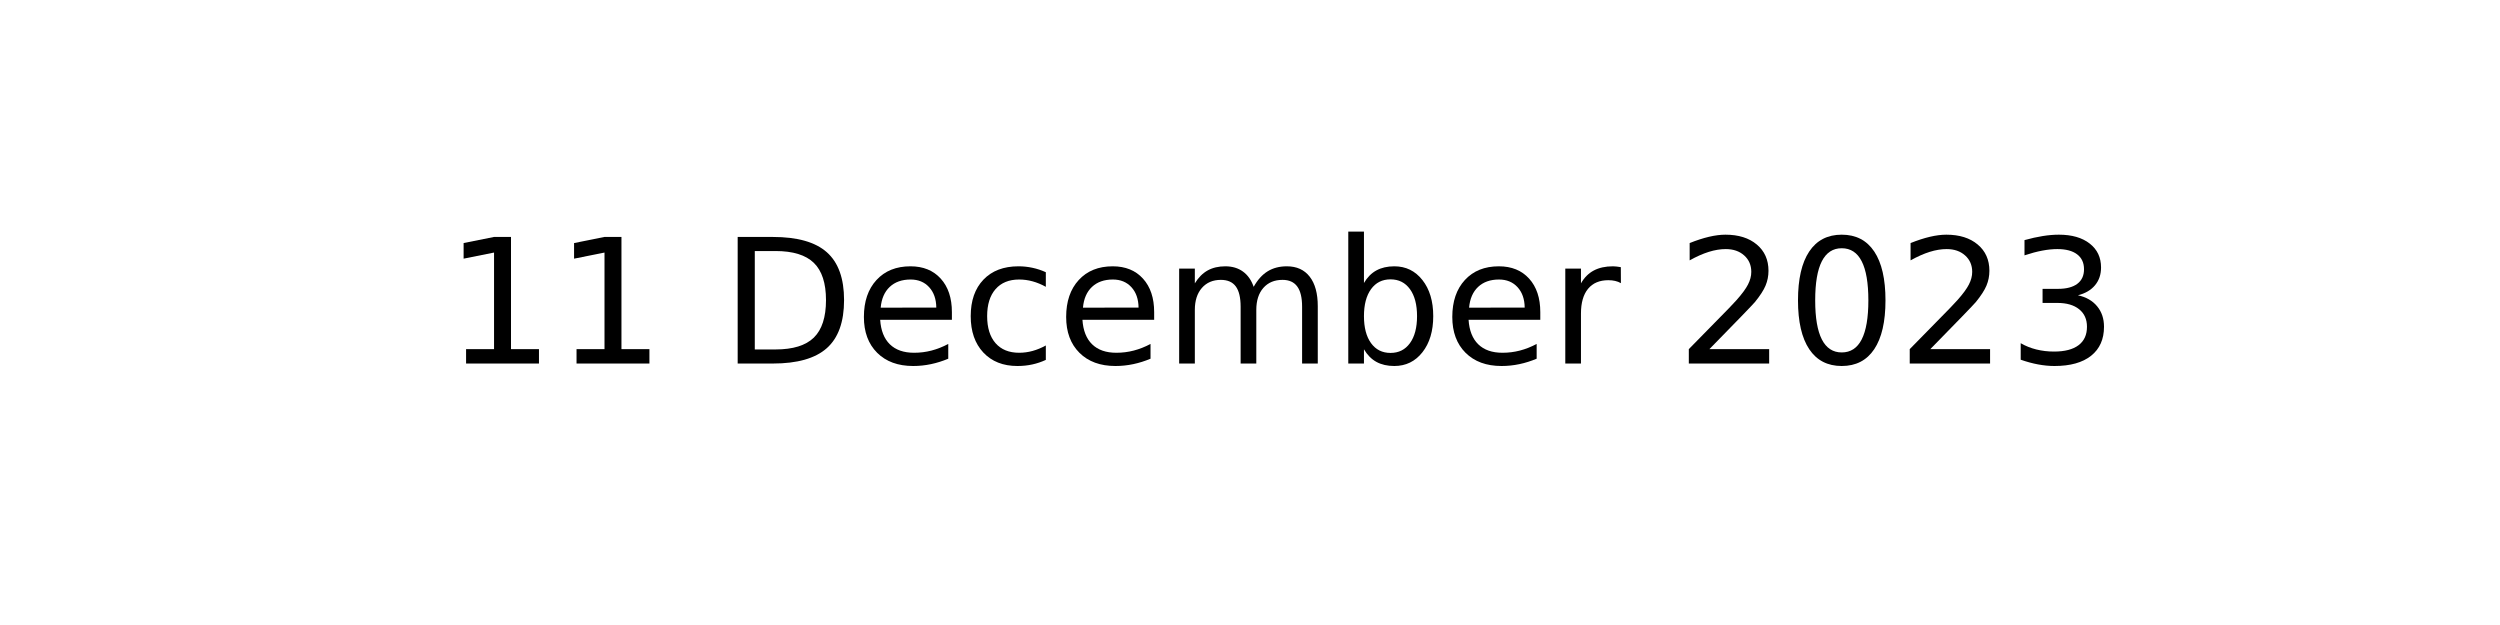
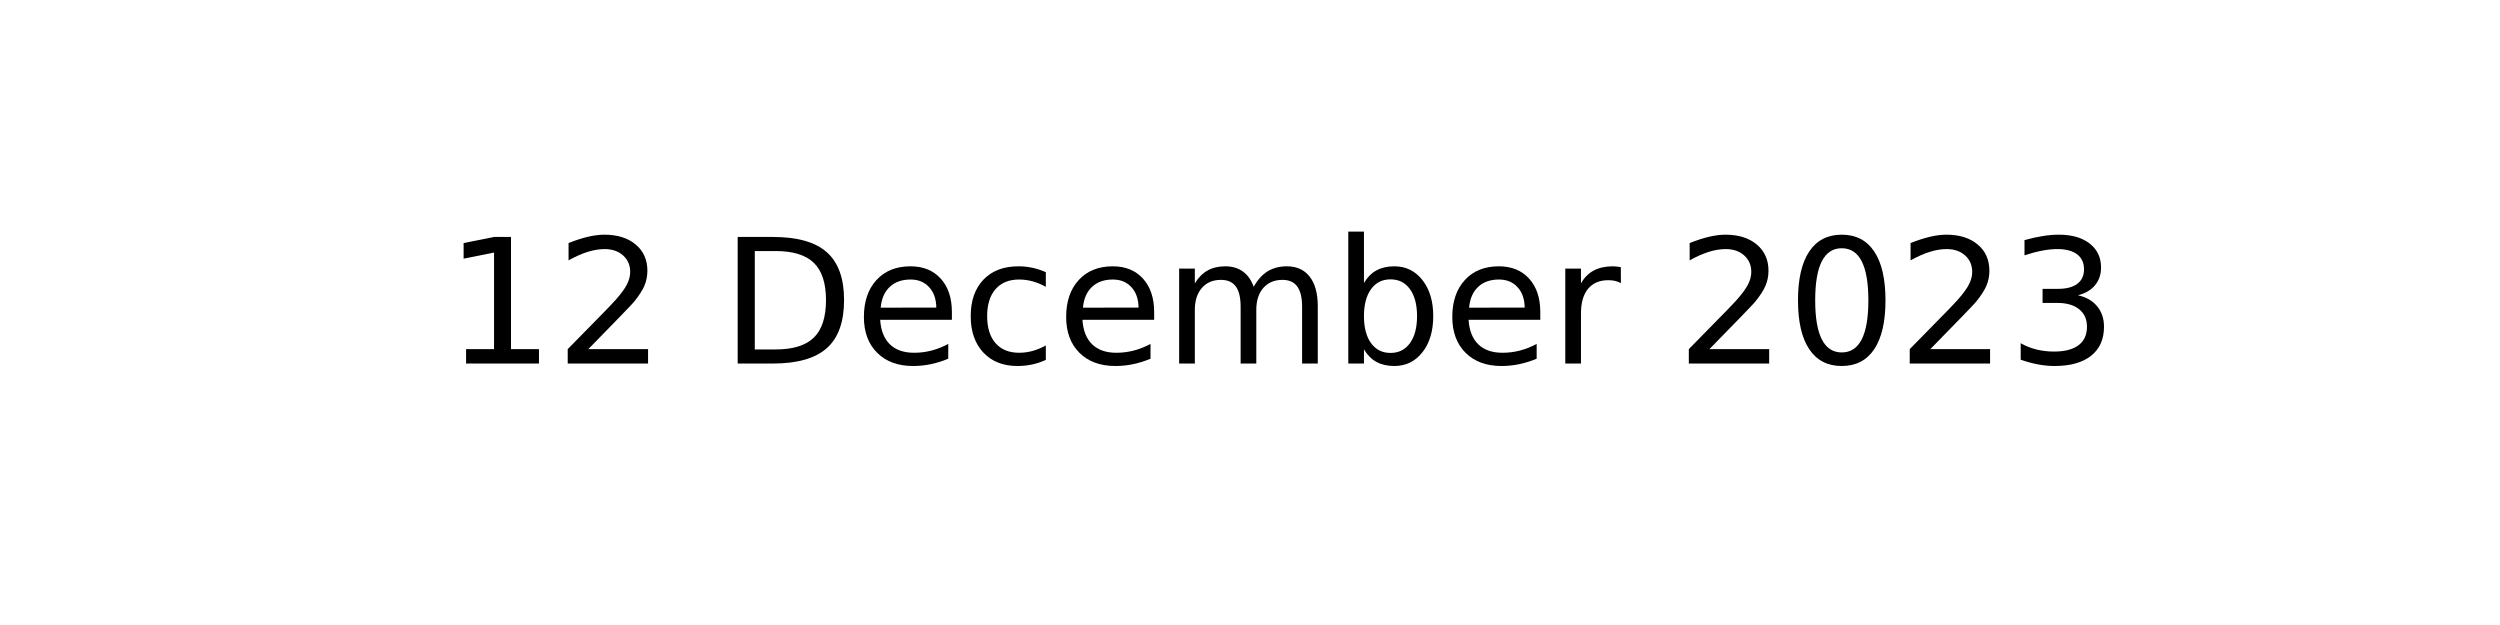
<svg xmlns="http://www.w3.org/2000/svg" xmlns:xlink="http://www.w3.org/1999/xlink" width="144pt" height="36pt" viewBox="0 0 144 36" version="1.1">
  <defs>
    <style type="text/css">*{stroke-linejoin: round; stroke-linecap: butt}</style>
  </defs>
  <g id="figure_1">
    <g id="axes_1">
      <g id="text_1">
        <g transform="translate(25.60547 20.93937) scale(0.1 -0.1)">
          <defs>
            <path id="DejaVuSans-31" d="M 794 531  L 1825 531  L 1825 4091  L 703 3866  L 703 4441  L 1819 4666  L 2450 4666  L 2450 531  L 3481 531  L 3481 0  L 794 0  L 794 531  z " transform="scale(0.015625)" />
+             <path id="DejaVuSans-32" d="M 1228 531  L 3431 531  L 3431 0  L 469 0  L 469 531  Q 828 903 1448 1529  Q 2069 2156 2228 2338  Q 2531 2678 2651 2914  Q 2772 3150 2772 3378  Q 2772 3750 2511 3984  Q 2250 4219 1831 4219  Q 1534 4219 1204 4116  Q 875 4013 500 3803  L 500 4441  Q 881 4594 1212 4672  Q 1544 4750 1819 4750  Q 2544 4750 2975 4387  Q 3406 4025 3406 3419  Q 3406 3131 3298 2873  Q 3191 2616 2906 2266  Q 2828 2175 2409 1742  Q 1991 1309 1228 531  z " transform="scale(0.015625)" />
            <path id="DejaVuSans-20" transform="scale(0.015625)" />
            <path id="DejaVuSans-44" d="M 1259 4147  L 1259 519  L 2022 519  Q 2988 519 3436 956  Q 3884 1394 3884 2338  Q 3884 3275 3436 3711  Q 2988 4147 2022 4147  L 1259 4147  z M 628 4666  L 1925 4666  Q 3281 4666 3915 4102  Q 4550 3538 4550 2338  Q 4550 1131 3912 565  Q 3275 0 1925 0  L 628 0  L 628 4666  z " transform="scale(0.015625)" />
            <path id="DejaVuSans-65" d="M 3597 1894  L 3597 1613  L 953 1613  Q 991 1019 1311 708  Q 1631 397 2203 397  Q 2534 397 2845 478  Q 3156 559 3463 722  L 3463 178  Q 3153 47 2828 -22  Q 2503 -91 2169 -91  Q 1331 -91 842 396  Q 353 884 353 1716  Q 353 2575 817 3079  Q 1281 3584 2069 3584  Q 2775 3584 3186 3129  Q 3597 2675 3597 1894  z M 3022 2063  Q 3016 2534 2758 2815  Q 2500 3097 2075 3097  Q 1594 3097 1305 2825  Q 1016 2553 972 2059  L 3022 2063  z " transform="scale(0.015625)" />
            <path id="DejaVuSans-63" d="M 3122 3366  L 3122 2828  Q 2878 2963 2633 3030  Q 2388 3097 2138 3097  Q 1578 3097 1268 2742  Q 959 2388 959 1747  Q 959 1106 1268 751  Q 1578 397 2138 397  Q 2388 397 2633 464  Q 2878 531 3122 666  L 3122 134  Q 2881 22 2623 -34  Q 2366 -91 2075 -91  Q 1284 -91 818 406  Q 353 903 353 1747  Q 353 2603 823 3093  Q 1294 3584 2113 3584  Q 2378 3584 2631 3529  Q 2884 3475 3122 3366  z " transform="scale(0.015625)" />
            <path id="DejaVuSans-6d" d="M 3328 2828  Q 3544 3216 3844 3400  Q 4144 3584 4550 3584  Q 5097 3584 5394 3201  Q 5691 2819 5691 2113  L 5691 0  L 5113 0  L 5113 2094  Q 5113 2597 4934 2840  Q 4756 3084 4391 3084  Q 3944 3084 3684 2787  Q 3425 2491 3425 1978  L 3425 0  L 2847 0  L 2847 2094  Q 2847 2600 2669 2842  Q 2491 3084 2119 3084  Q 1678 3084 1418 2786  Q 1159 2488 1159 1978  L 1159 0  L 581 0  L 581 3500  L 1159 3500  L 1159 2956  Q 1356 3278 1631 3431  Q 1906 3584 2284 3584  Q 2666 3584 2933 3390  Q 3200 3197 3328 2828  z " transform="scale(0.015625)" />
            <path id="DejaVuSans-62" d="M 3116 1747  Q 3116 2381 2855 2742  Q 2594 3103 2138 3103  Q 1681 3103 1420 2742  Q 1159 2381 1159 1747  Q 1159 1113 1420 752  Q 1681 391 2138 391  Q 2594 391 2855 752  Q 3116 1113 3116 1747  z M 1159 2969  Q 1341 3281 1617 3432  Q 1894 3584 2278 3584  Q 2916 3584 3314 3078  Q 3713 2572 3713 1747  Q 3713 922 3314 415  Q 2916 -91 2278 -91  Q 1894 -91 1617 61  Q 1341 213 1159 525  L 1159 0  L 581 0  L 581 4863  L 1159 4863  L 1159 2969  z " transform="scale(0.015625)" />
            <path id="DejaVuSans-72" d="M 2631 2963  Q 2534 3019 2420 3045  Q 2306 3072 2169 3072  Q 1681 3072 1420 2755  Q 1159 2438 1159 1844  L 1159 0  L 581 0  L 581 3500  L 1159 3500  L 1159 2956  Q 1341 3275 1631 3429  Q 1922 3584 2338 3584  Q 2397 3584 2469 3576  Q 2541 3569 2628 3553  L 2631 2963  z " transform="scale(0.015625)" />
-             <path id="DejaVuSans-32" d="M 1228 531  L 3431 531  L 3431 0  L 469 0  L 469 531  Q 828 903 1448 1529  Q 2069 2156 2228 2338  Q 2531 2678 2651 2914  Q 2772 3150 2772 3378  Q 2772 3750 2511 3984  Q 2250 4219 1831 4219  Q 1534 4219 1204 4116  Q 875 4013 500 3803  L 500 4441  Q 881 4594 1212 4672  Q 1544 4750 1819 4750  Q 2544 4750 2975 4387  Q 3406 4025 3406 3419  Q 3406 3131 3298 2873  Q 3191 2616 2906 2266  Q 2828 2175 2409 1742  Q 1991 1309 1228 531  z " transform="scale(0.015625)" />
            <path id="DejaVuSans-30" d="M 2034 4250  Q 1547 4250 1301 3770  Q 1056 3291 1056 2328  Q 1056 1369 1301 889  Q 1547 409 2034 409  Q 2525 409 2770 889  Q 3016 1369 3016 2328  Q 3016 3291 2770 3770  Q 2525 4250 2034 4250  z M 2034 4750  Q 2819 4750 3233 4129  Q 3647 3509 3647 2328  Q 3647 1150 3233 529  Q 2819 -91 2034 -91  Q 1250 -91 836 529  Q 422 1150 422 2328  Q 422 3509 836 4129  Q 1250 4750 2034 4750  z " transform="scale(0.015625)" />
            <path id="DejaVuSans-33" d="M 2597 2516  Q 3050 2419 3304 2112  Q 3559 1806 3559 1356  Q 3559 666 3084 287  Q 2609 -91 1734 -91  Q 1441 -91 1130 -33  Q 819 25 488 141  L 488 750  Q 750 597 1062 519  Q 1375 441 1716 441  Q 2309 441 2620 675  Q 2931 909 2931 1356  Q 2931 1769 2642 2001  Q 2353 2234 1838 2234  L 1294 2234  L 1294 2753  L 1863 2753  Q 2328 2753 2575 2939  Q 2822 3125 2822 3475  Q 2822 3834 2567 4026  Q 2313 4219 1838 4219  Q 1578 4219 1281 4162  Q 984 4106 628 3988  L 628 4550  Q 988 4650 1302 4700  Q 1616 4750 1894 4750  Q 2613 4750 3031 4423  Q 3450 4097 3450 3541  Q 3450 3153 3228 2886  Q 3006 2619 2597 2516  z " transform="scale(0.015625)" />
          </defs>
          <use xlink:href="#DejaVuSans-31" />
-           <use xlink:href="#DejaVuSans-31" x="63.623" />
+           <use xlink:href="#DejaVuSans-32" x="63.623" />
          <use xlink:href="#DejaVuSans-20" x="127.246" />
          <use xlink:href="#DejaVuSans-44" x="159.033" />
          <use xlink:href="#DejaVuSans-65" x="236.035" />
          <use xlink:href="#DejaVuSans-63" x="297.559" />
          <use xlink:href="#DejaVuSans-65" x="352.539" />
          <use xlink:href="#DejaVuSans-6d" x="414.062" />
          <use xlink:href="#DejaVuSans-62" x="511.475" />
          <use xlink:href="#DejaVuSans-65" x="574.951" />
          <use xlink:href="#DejaVuSans-72" x="636.475" />
          <use xlink:href="#DejaVuSans-20" x="677.588" />
          <use xlink:href="#DejaVuSans-32" x="709.375" />
          <use xlink:href="#DejaVuSans-30" x="772.998" />
          <use xlink:href="#DejaVuSans-32" x="836.621" />
          <use xlink:href="#DejaVuSans-33" x="900.244" />
        </g>
      </g>
    </g>
  </g>
</svg>
